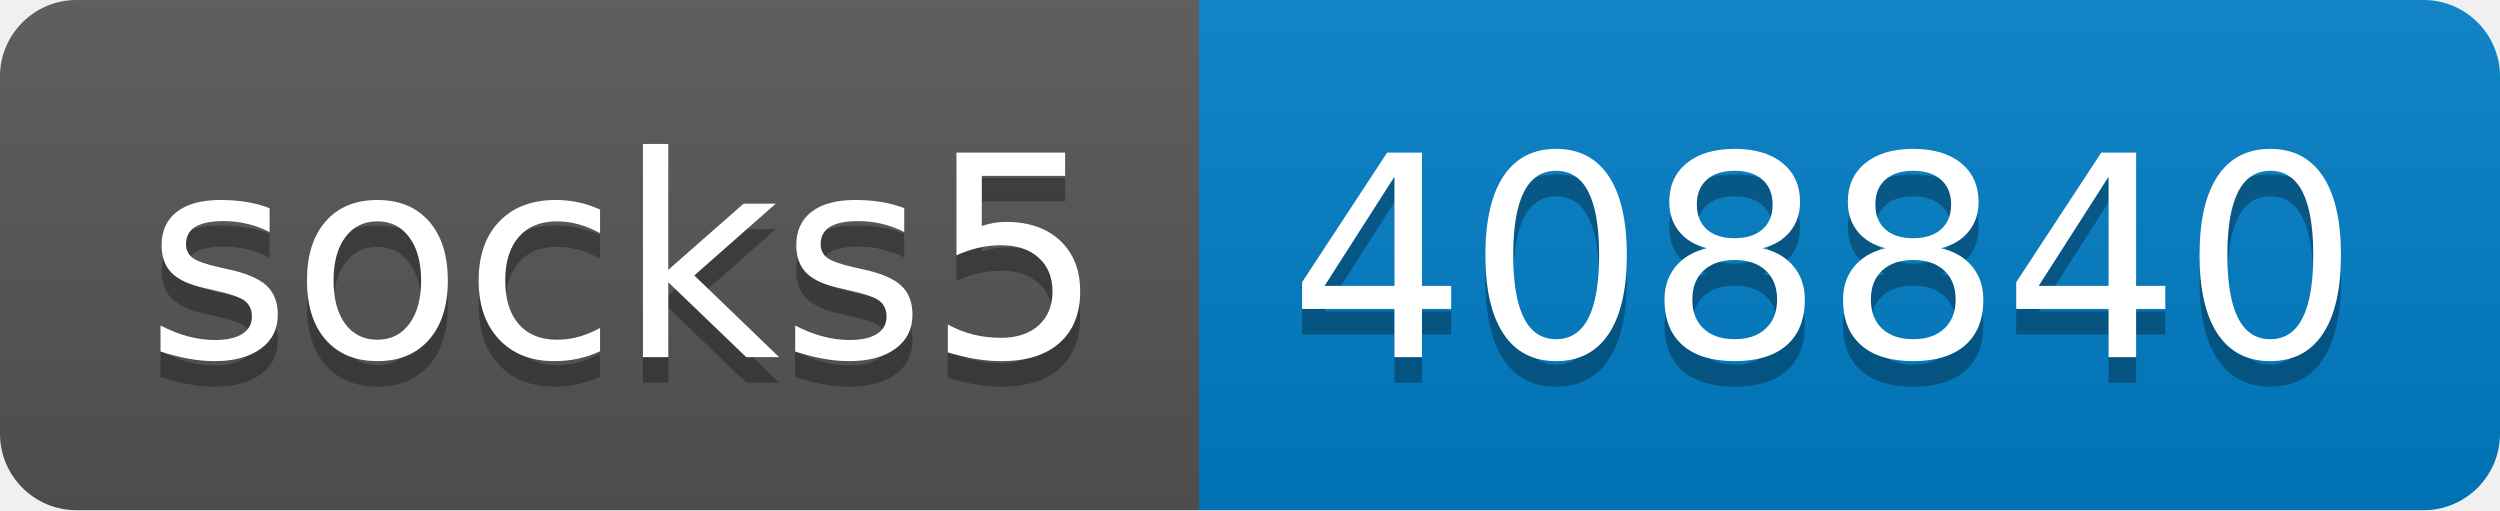
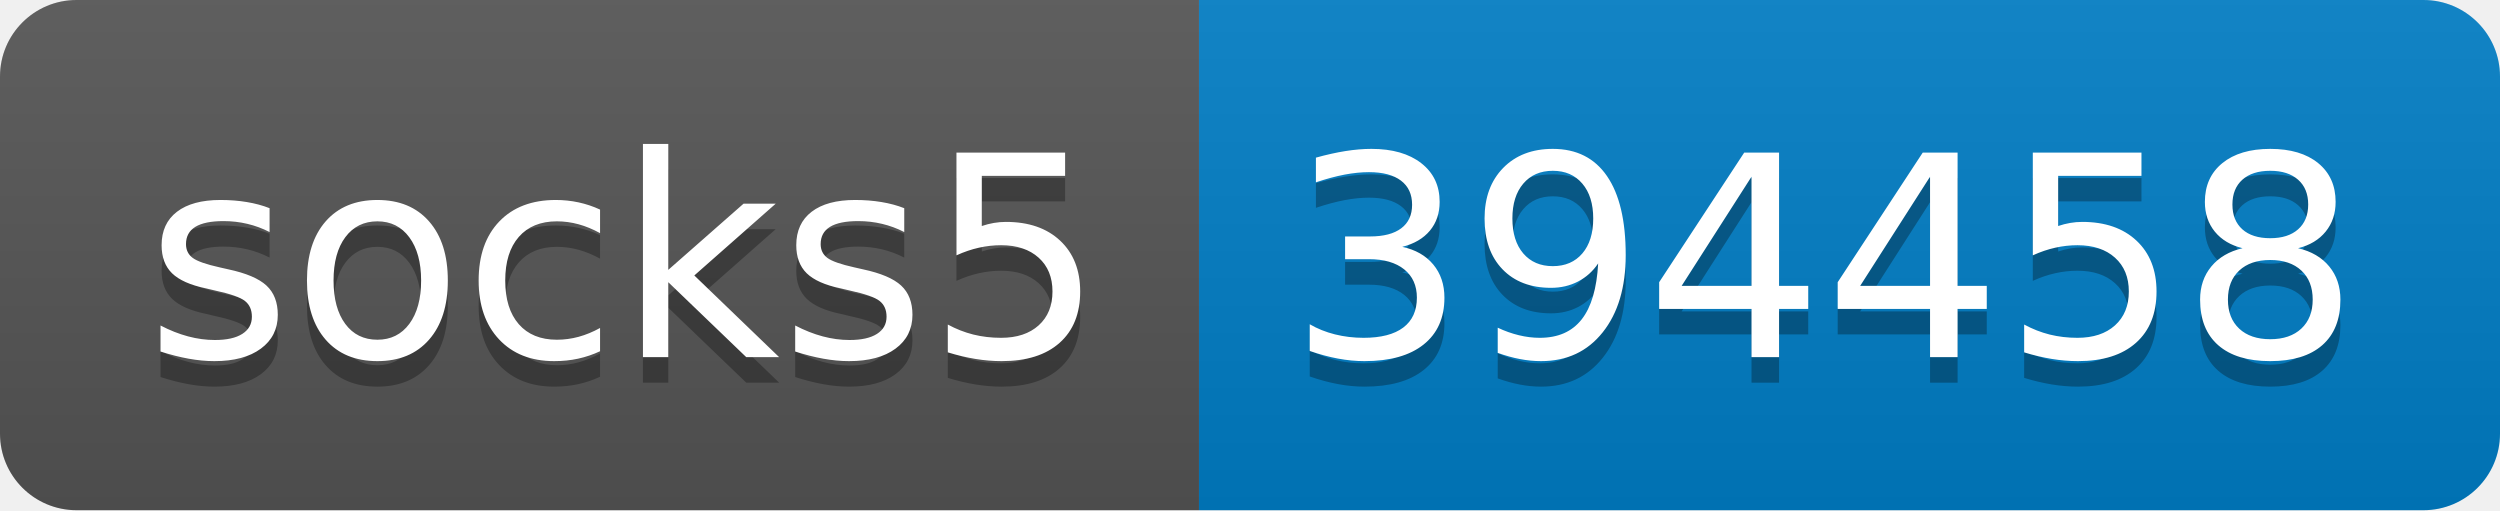
- <svg xmlns="http://www.w3.org/2000/svg" width="98" height="20" role="img" aria-label="socks5: 408840">
+ <svg xmlns="http://www.w3.org/2000/svg" width="98" height="20" role="img" aria-label="socks5: 394458">
  <linearGradient id="s" x2="0" y2="100%">
    <stop offset="0" stop-color="#bbb" stop-opacity=".1" />
    <stop offset="1" stop-opacity=".1" />
  </linearGradient>
  <clipPath id="r">
    <rect width="98" height="20" rx="3" fill="#fff" />
  </clipPath>
  <g clip-path="url(#r)">
    <rect width="47" height="20" fill="#555" />
    <rect x="47" width="51" height="20" fill="#007ec6" />
    <rect width="98" height="20" fill="url(#s)" />
  </g>
  <g fill="#fff" text-anchor="middle" font-family="Verdana,Geneva,DejaVu Sans,sans-serif" text-rendering="geometricPrecision" font-size="110">
    <text aria-hidden="true" x="245" y="150" fill="#010101" fill-opacity=".3" transform="scale(.1)" textLength="370">socks5</text>
    <text x="245" y="140" transform="scale(.1)" fill="#fff" textLength="370">socks5</text>
-     <text aria-hidden="true" x="715" y="150" fill="#010101" fill-opacity=".3" transform="scale(.1)" textLength="410">408840</text>
-     <text x="715" y="140" transform="scale(.1)" fill="#fff" textLength="410">408840</text>
+     <text aria-hidden="true" x="715" y="150" fill="#010101" fill-opacity=".3" transform="scale(.1)" textLength="410">394458</text>
+     <text x="715" y="140" transform="scale(.1)" fill="#fff" textLength="410">394458</text>
  </g>
</svg>
